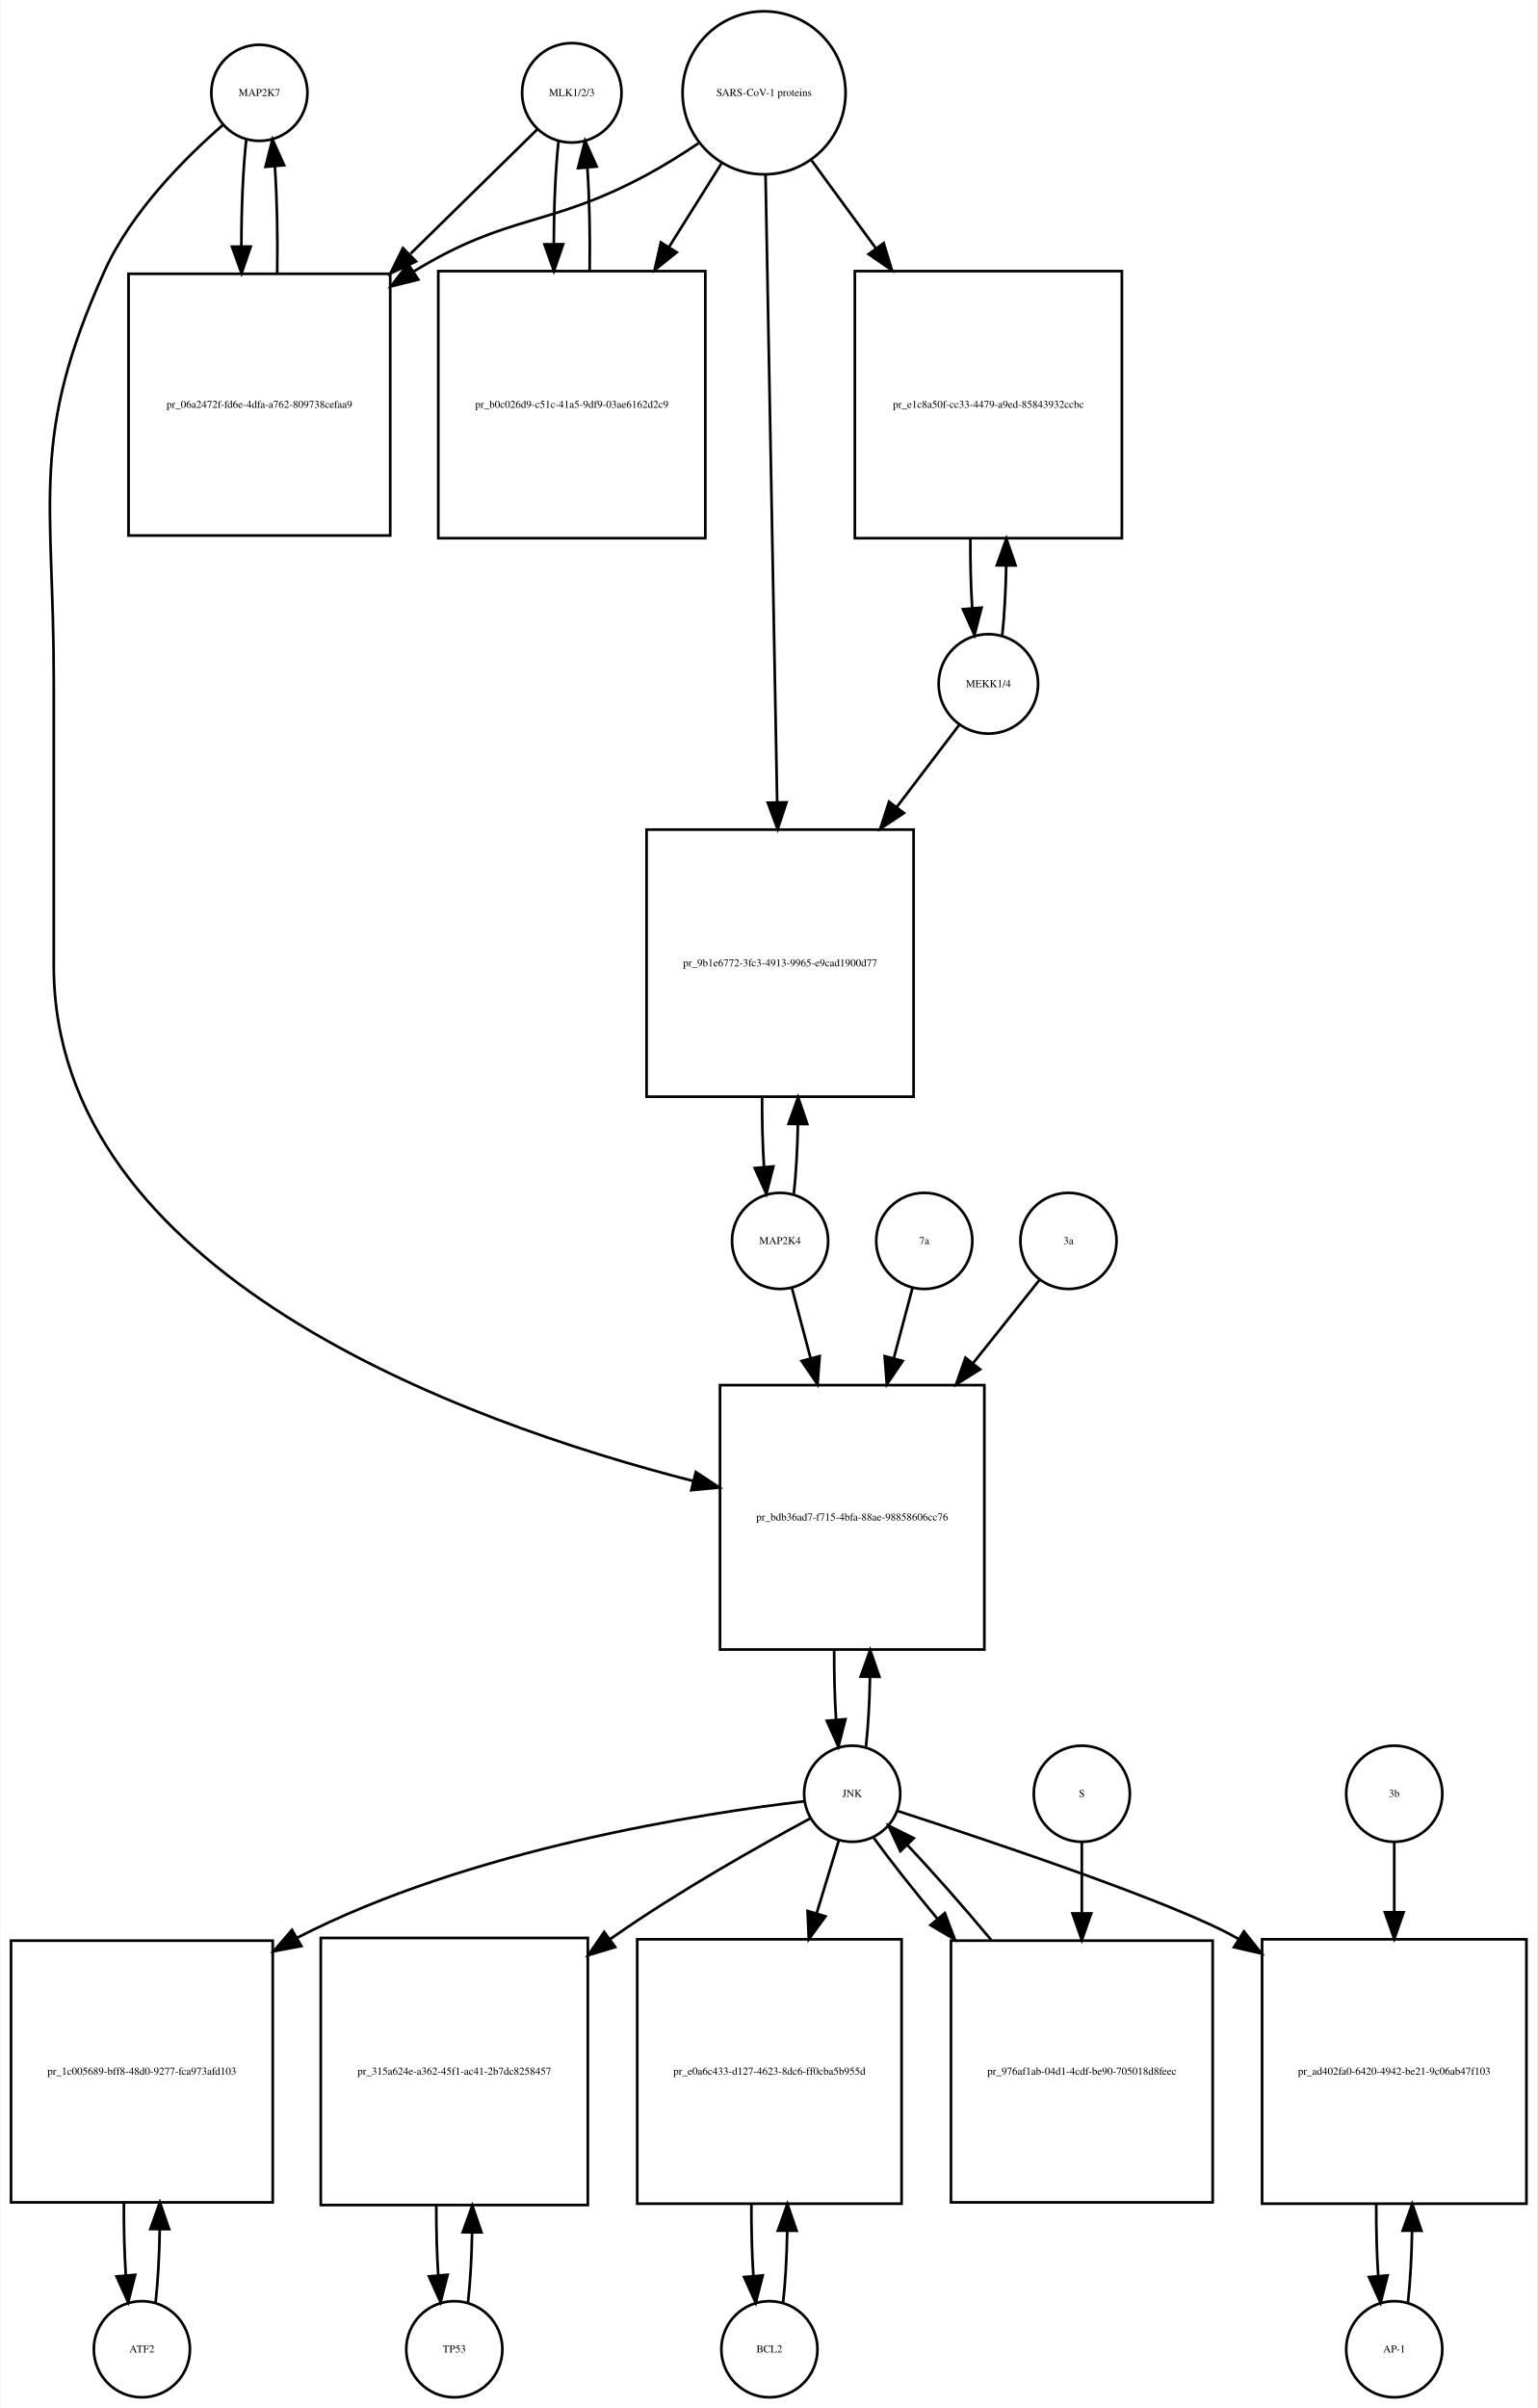
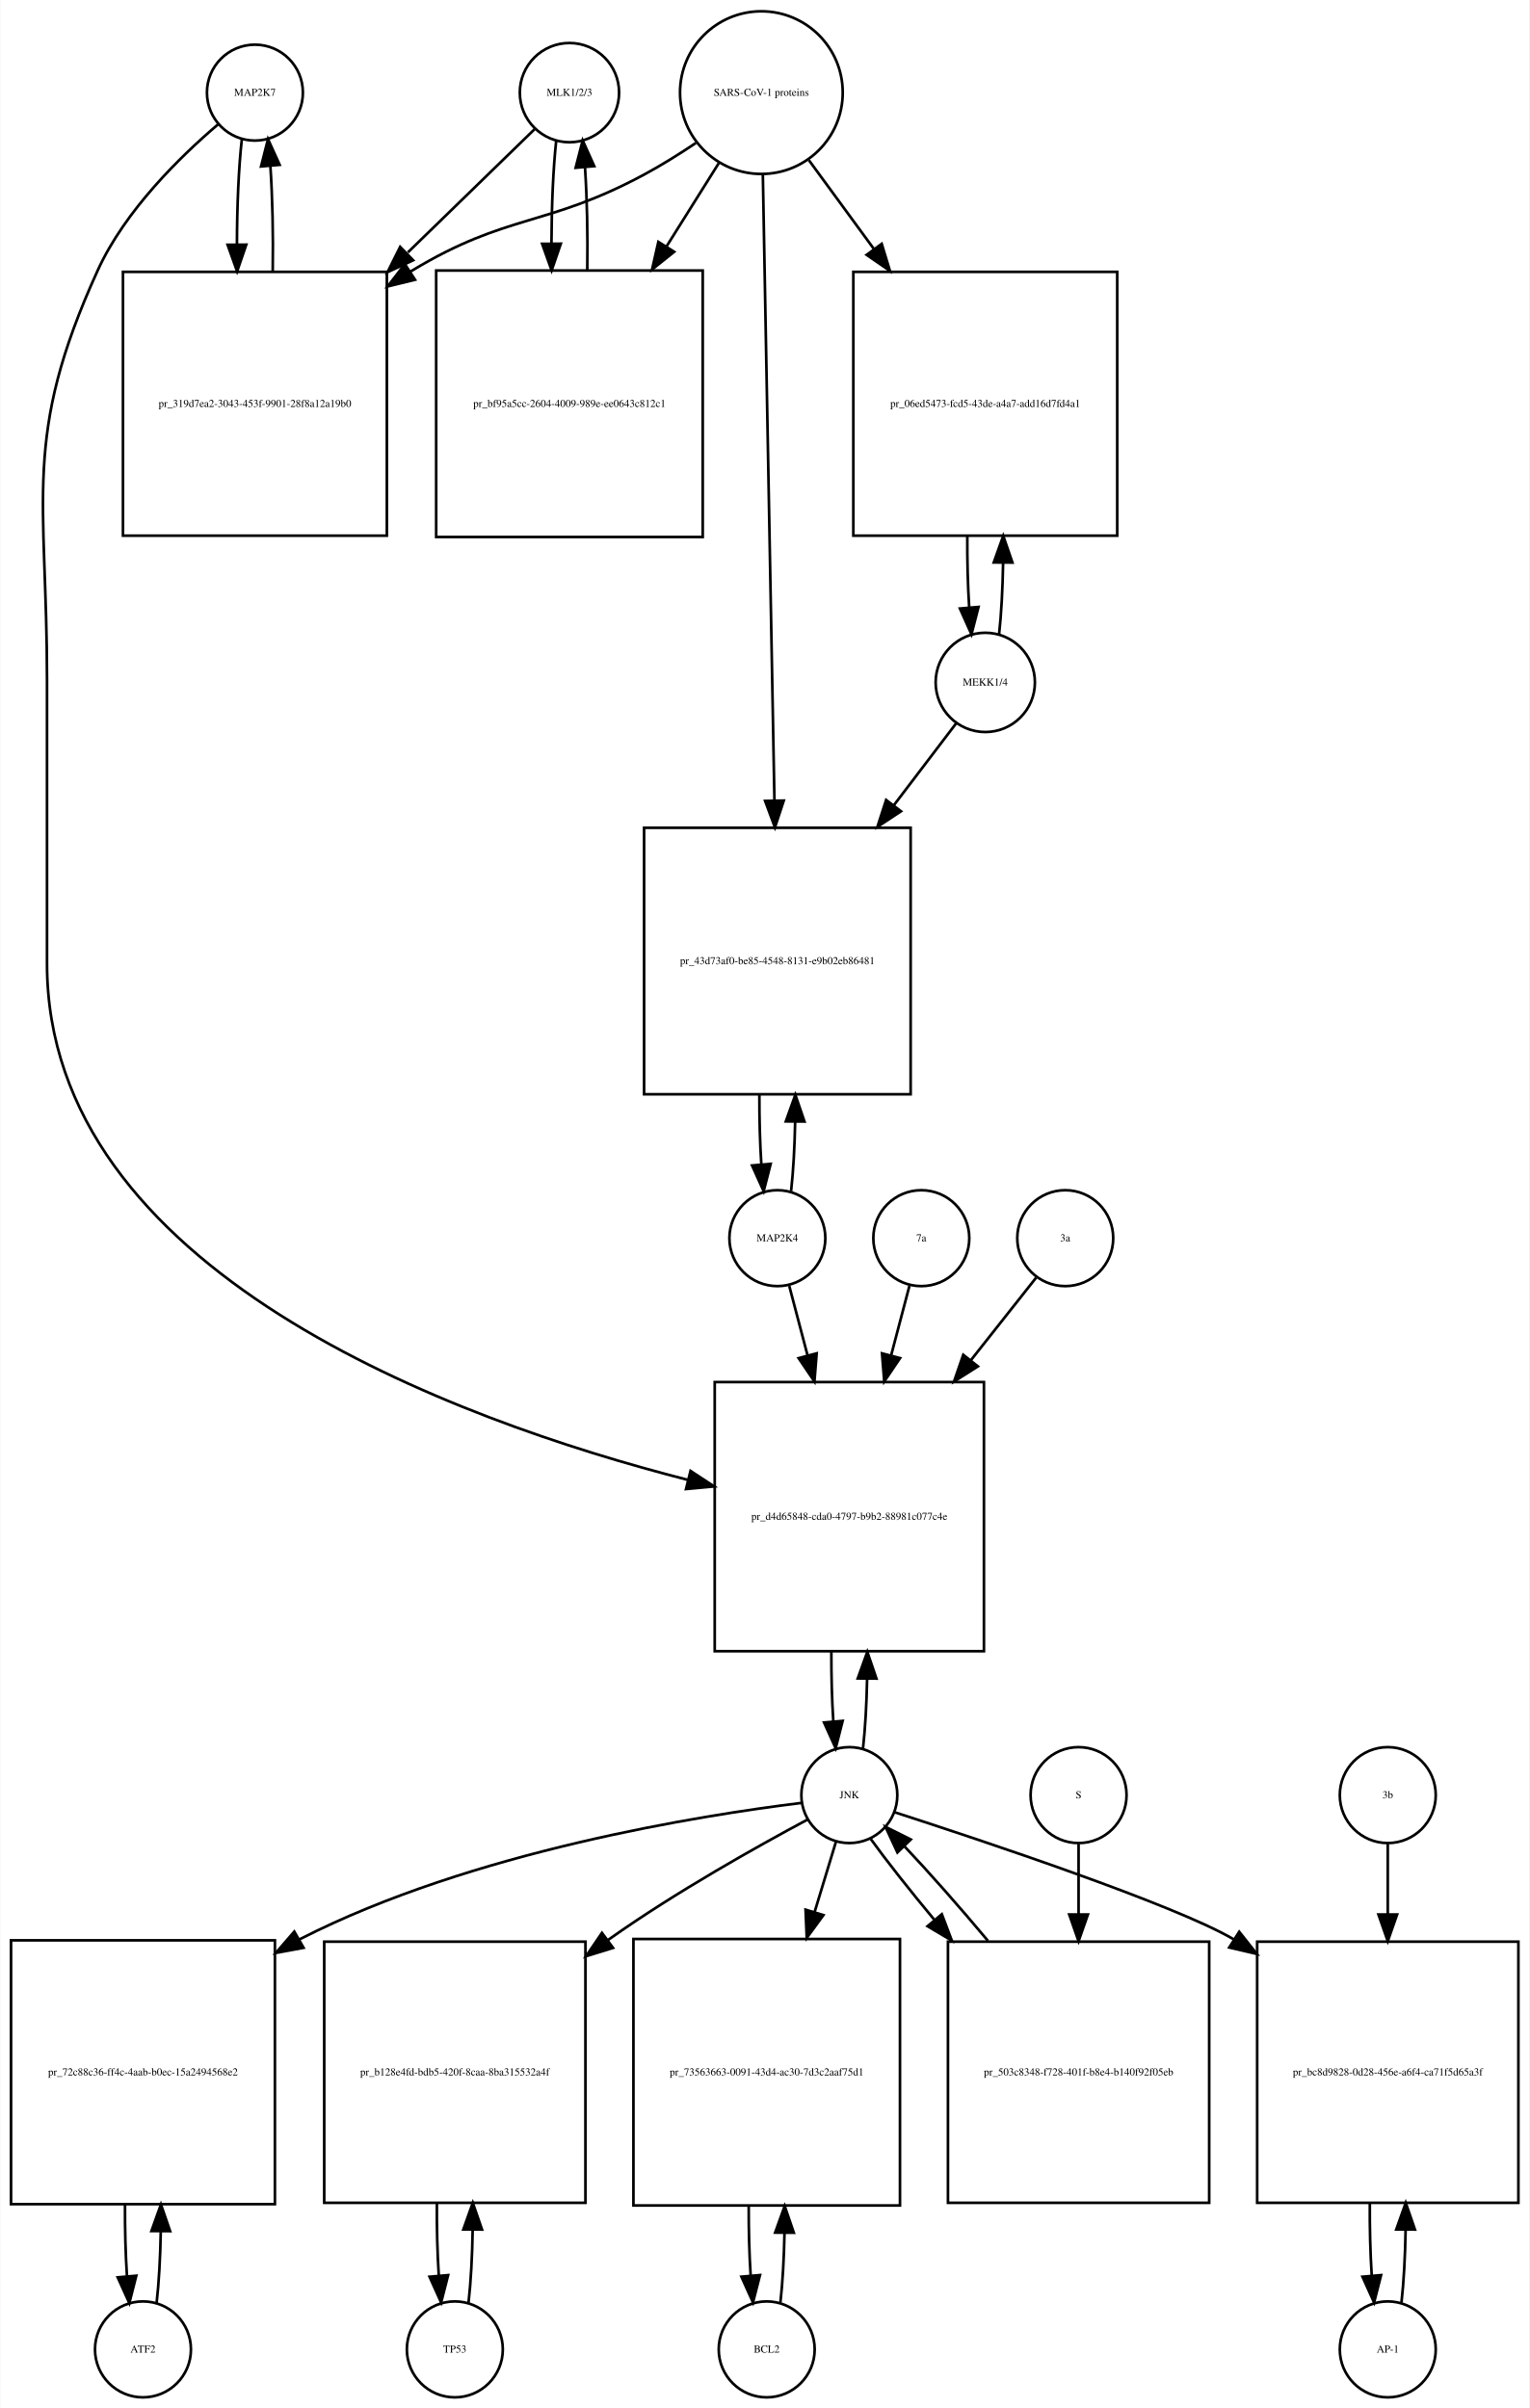
- <svg xmlns="http://www.w3.org/2000/svg" width="576pt" height="902pt" viewBox="0.00 0.00 575.50 901.64">
-   <g id="graph0" class="graph" transform="scale(1 1) rotate(0) translate(4 897.641)">
-     <polygon fill="white" stroke="none" points="-4,4 -4,-897.641 571.5,-897.641 571.5,4 -4,4" />
+ <svg xmlns="http://www.w3.org/2000/svg" width="574pt" height="904pt" viewBox="0.00 0.00 573.50 903.64">
+   <g id="graph0" class="graph" transform="scale(1 1) rotate(0) translate(4 899.641)">
+     <polygon fill="white" stroke="none" points="-4,4 -4,-899.641 569.5,-899.641 569.5,4 -4,4" />
    <g id="node1" class="node">
-       <ellipse fill="none" stroke="black" cx="93" cy="-862.882" rx="18" ry="18" />
-       <text text-anchor="middle" x="93" y="-861.682" font-family="Times,serif" font-size="4.00">MAP2K7</text>
+       <ellipse fill="none" stroke="black" cx="91.5" cy="-864.882" rx="18" ry="18" />
+       <text text-anchor="middle" x="91.5" y="-863.682" font-family="Times,serif" font-size="4.00">MAP2K7</text>
    </g>
    <g id="node2" class="node">
-       <polygon fill="none" stroke="black" points="142,-795.123 44,-795.123 44,-697.123 142,-697.123 142,-795.123" />
-       <text text-anchor="middle" x="93" y="-744.923" font-family="Times,serif" font-size="4.00">pr_06a2472f-fd6e-4dfa-a762-809738cefaa9</text>
+       <polygon fill="none" stroke="black" points="141,-797.623 42,-797.623 42,-698.623 141,-698.623 141,-797.623" />
+       <text text-anchor="middle" x="91.5" y="-746.923" font-family="Times,serif" font-size="4.00">pr_319d7ea2-3043-453f-9901-28f8a12a19b0</text>
    </g>
    <g id="edge1" class="edge">
-       <path fill="none" stroke="black" d="M88.099,-845.44C86.892,-834.765 86.276,-820.144 86.251,-805.442" />
-       <polygon fill="black" stroke="black" points="89.752,-805.324 86.328,-795.298 82.752,-805.271 89.752,-805.324" />
+       <path fill="none" stroke="black" d="M86.599,-847.44C85.404,-836.865 84.788,-822.42 84.752,-807.858" />
+       <polygon fill="black" stroke="black" points="88.252,-807.828 84.819,-797.804 81.252,-807.78 88.252,-807.828" />
    </g>
    <g id="node20" class="node">
-       <polygon fill="none" stroke="black" points="364.5,-379 265.5,-379 265.5,-280 364.5,-280 364.5,-379" />
-       <text text-anchor="middle" x="315" y="-328.3" font-family="Times,serif" font-size="4.00">pr_bdb36ad7-f715-4bfa-88ae-98858606cc76</text>
+       <polygon fill="none" stroke="black" points="365,-381 264,-381 264,-280 365,-280 365,-381" />
+       <text text-anchor="middle" x="314.5" y="-329.3" font-family="Times,serif" font-size="4.00">pr_d4d65848-cda0-4797-b9b2-88981c077c4e</text>
    </g>
    <g id="edge2" class="edge">
-       <path fill="none" stroke="black" d="M79.377,-850.891C65.659,-838.971 45.122,-818.611 35,-796.123 6.774,-733.413 16,-711.332 16,-642.562 16,-642.562 16,-642.562 16,-536 16,-420.916 168.303,-365.427 255.51,-343.088" />
-       <polygon fill="black" stroke="black" points="256.433,-346.465 265.291,-340.652 254.741,-339.673 256.433,-346.465" />
+       <path fill="none" stroke="black" d="M77.641,-852.942C63.687,-841.064 42.795,-820.738 32.5,-798.123 4.008,-735.533 13.5,-713.332 13.5,-644.562 13.5,-644.562 13.5,-644.562 13.5,-538 13.5,-422.518 166.015,-366.81 253.917,-344.292" />
+       <polygon fill="black" stroke="black" points="254.923,-347.649 263.78,-341.835 253.23,-340.856 254.923,-347.649" />
    </g>
    <g id="edge3" class="edge">
-       <path fill="none" stroke="black" d="M99.672,-795.298C99.906,-808.994 99.614,-823.408 98.798,-835.31" />
-       <polygon fill="black" stroke="black" points="95.296,-835.17 97.901,-845.44 102.269,-835.788 95.296,-835.17" />
+       <path fill="none" stroke="black" d="M98.181,-797.804C98.399,-811.388 98.102,-825.638 97.291,-837.413" />
+       <polygon fill="black" stroke="black" points="93.799,-837.17 96.401,-847.44 100.771,-837.789 93.799,-837.17" />
    </g>
    <g id="node3" class="node">
-       <ellipse fill="none" stroke="black" cx="210" cy="-862.882" rx="18.623" ry="18.623" />
-       <text text-anchor="middle" x="210" y="-861.682" font-family="Times,serif" font-size="4.00">MLK1/2/3</text>
+       <ellipse fill="none" stroke="black" cx="209.5" cy="-864.882" rx="18.623" ry="18.623" />
+       <text text-anchor="middle" x="209.5" y="-863.682" font-family="Times,serif" font-size="4.00">MLK1/2/3</text>
    </g>
    <g id="edge4" class="edge">
-       <path fill="none" stroke="black" d="M197.032,-849.163C185.371,-837.725 167.392,-820.09 149.642,-802.68" />
-       <polygon fill="black" stroke="black" points="151.658,-799.755 142.068,-795.251 146.756,-804.752 151.658,-799.755" />
+       <path fill="none" stroke="black" d="M196.421,-851.163C184.713,-839.776 166.69,-822.248 148.866,-804.913" />
+       <polygon fill="black" stroke="black" points="150.867,-801.977 141.258,-797.515 145.987,-806.996 150.867,-801.977" />
    </g>
    <g id="node5" class="node">
-       <polygon fill="none" stroke="black" points="260,-796.123 160,-796.123 160,-696.123 260,-696.123 260,-796.123" />
-       <text text-anchor="middle" x="210" y="-744.923" font-family="Times,serif" font-size="4.00">pr_b0c026d9-c51c-41a5-9df9-03ae6162d2c9</text>
+       <polygon fill="none" stroke="black" points="259.5,-798.123 159.5,-798.123 159.5,-698.123 259.5,-698.123 259.5,-798.123" />
+       <text text-anchor="middle" x="209.5" y="-746.923" font-family="Times,serif" font-size="4.00">pr_bf95a5cc-2604-4009-989e-ee0643c812c1</text>
    </g>
    <g id="edge5" class="edge">
-       <path fill="none" stroke="black" d="M205.045,-844.949C203.901,-834.564 203.303,-820.582 203.253,-806.443" />
-       <polygon fill="black" stroke="black" points="206.755,-806.189 203.314,-796.168 199.755,-806.148 206.755,-806.189" />
+       <path fill="none" stroke="black" d="M204.545,-846.949C203.401,-836.564 202.803,-822.582 202.753,-808.443" />
+       <polygon fill="black" stroke="black" points="206.255,-808.189 202.814,-798.168 199.255,-808.148 206.255,-808.189" />
    </g>
    <g id="node4" class="node">
-       <ellipse fill="none" stroke="black" cx="282" cy="-862.882" rx="30.52" ry="30.52" />
-       <text text-anchor="middle" x="282" y="-861.682" font-family="Times,serif" font-size="4.00">SARS-CoV-1 proteins</text>
+       <ellipse fill="none" stroke="black" cx="281.5" cy="-864.882" rx="30.52" ry="30.52" />
+       <text text-anchor="middle" x="281.5" y="-863.682" font-family="Times,serif" font-size="4.00">SARS-CoV-1 proteins</text>
    </g>
    <g id="edge6" class="edge">
-       <path fill="none" stroke="black" d="M257.418,-843.981C251.231,-839.835 244.497,-835.618 238,-832.123 201.147,-812.3 186.742,-817.885 151,-796.123 150.909,-796.067 150.817,-796.012 150.726,-795.956" />
-       <polygon fill="black" stroke="black" points="152.52,-792.947 142.238,-790.393 148.683,-798.802 152.52,-792.947" />
+       <path fill="none" stroke="black" d="M256.918,-845.981C250.731,-841.835 243.997,-837.618 237.5,-834.123 200.647,-814.3 186.334,-819.735 150.5,-798.123 150.308,-798.007 150.115,-797.89 149.923,-797.773" />
+       <polygon fill="black" stroke="black" points="151.569,-794.669 141.279,-792.146 147.75,-800.535 151.569,-794.669" />
    </g>
    <g id="edge7" class="edge">
-       <path fill="none" stroke="black" d="M266.021,-836.413C260.202,-827.139 253.36,-816.233 246.494,-805.29" />
-       <polygon fill="black" stroke="black" points="249.281,-803.146 241.001,-796.535 243.351,-806.866 249.281,-803.146" />
+       <path fill="none" stroke="black" d="M265.521,-838.413C259.702,-829.139 252.86,-818.233 245.994,-807.29" />
+       <polygon fill="black" stroke="black" points="248.781,-805.146 240.501,-798.535 242.851,-808.866 248.781,-805.146" />
    </g>
    <g id="node17" class="node">
-       <polygon fill="none" stroke="black" points="416,-796.123 316,-796.123 316,-696.123 416,-696.123 416,-796.123" />
-       <text text-anchor="middle" x="366" y="-744.923" font-family="Times,serif" font-size="4.00">pr_e1c8a50f-cc33-4479-a9ed-85843932ccbc</text>
+       <polygon fill="none" stroke="black" points="415,-797.623 316,-797.623 316,-698.623 415,-698.623 415,-797.623" />
+       <text text-anchor="middle" x="365.5" y="-746.923" font-family="Times,serif" font-size="4.00">pr_06ed5473-fcd5-43de-a4a7-add16d7fd4a1</text>
    </g>
    <g id="edge8" class="edge">
-       <path fill="none" stroke="black" d="M299.814,-837.545C306.867,-827.909 315.301,-816.387 323.748,-804.847" />
-       <polygon fill="black" stroke="black" points="326.799,-806.604 329.881,-796.468 321.151,-802.47 326.799,-806.604" />
+       <path fill="none" stroke="black" d="M299.314,-839.545C306.514,-829.709 315.152,-817.907 323.775,-806.127" />
+       <polygon fill="black" stroke="black" points="326.642,-808.136 329.724,-797.999 320.993,-804.001 326.642,-808.136" />
    </g>
    <g id="node19" class="node">
-       <polygon fill="none" stroke="black" points="338,-587 238,-587 238,-487 338,-487 338,-587" />
-       <text text-anchor="middle" x="288" y="-535.8" font-family="Times,serif" font-size="4.00">pr_9b1e6772-3fc3-4913-9965-e9cad1900d77</text>
+       <polygon fill="none" stroke="black" points="337.5,-589 237.5,-589 237.5,-489 337.5,-489 337.5,-589" />
+       <text text-anchor="middle" x="287.5" y="-537.8" font-family="Times,serif" font-size="4.00">pr_43d73af0-be85-4548-8131-e9b02eb86481</text>
    </g>
    <g id="edge9" class="edge">
-       <path fill="none" stroke="black" d="M282.554,-831.993C283.539,-778.816 285.613,-666.859 286.898,-597.481" />
-       <polygon fill="black" stroke="black" points="290.404,-597.21 287.09,-587.147 283.405,-597.08 290.404,-597.21" />
+       <path fill="none" stroke="black" d="M282.054,-833.993C283.039,-780.816 285.113,-668.859 286.398,-599.481" />
+       <polygon fill="black" stroke="black" points="289.904,-599.21 286.59,-589.147 282.905,-599.08 289.904,-599.21" />
    </g>
    <g id="edge10" class="edge">
-       <path fill="none" stroke="black" d="M216.686,-796.168C216.889,-809.365 216.607,-823.163 215.84,-834.688" />
-       <polygon fill="black" stroke="black" points="212.327,-834.685 214.955,-844.949 219.301,-835.287 212.327,-834.685" />
+       <path fill="none" stroke="black" d="M216.186,-798.168C216.389,-811.365 216.107,-825.163 215.34,-836.688" />
+       <polygon fill="black" stroke="black" points="211.827,-836.685 214.455,-846.949 218.801,-837.287 211.827,-836.685" />
    </g>
    <g id="node6" class="node">
-       <ellipse fill="none" stroke="black" cx="49" cy="-18" rx="18" ry="18" />
-       <text text-anchor="middle" x="49" y="-16.8" font-family="Times,serif" font-size="4.00">ATF2</text>
+       <ellipse fill="none" stroke="black" cx="49.5" cy="-18" rx="18" ry="18" />
+       <text text-anchor="middle" x="49.5" y="-16.8" font-family="Times,serif" font-size="4.00">ATF2</text>
    </g>
    <g id="node7" class="node">
-       <polygon fill="none" stroke="black" points="98,-171 7.10543e-15,-171 7.10543e-15,-73 98,-73 98,-171" />
-       <text text-anchor="middle" x="49" y="-120.8" font-family="Times,serif" font-size="4.00">pr_1c005689-bff8-48d0-9277-fca973afd103</text>
+       <polygon fill="none" stroke="black" points="99,-171.5 0,-171.5 0,-72.5 99,-72.5 99,-171.5" />
+       <text text-anchor="middle" x="49.5" y="-120.8" font-family="Times,serif" font-size="4.00">pr_72c88c36-ff4c-4aab-b0ec-15a2494568e2</text>
    </g>
    <g id="edge11" class="edge">
-       <path fill="none" stroke="black" d="M54.139,-35.597C55.009,-43.28 55.526,-52.913 55.692,-62.917" />
-       <polygon fill="black" stroke="black" points="52.192,-63.004 55.74,-72.987 59.192,-62.97 52.192,-63.004" />
+       <path fill="none" stroke="black" d="M54.613,-35.374C55.474,-42.882 55.996,-52.286 56.177,-62.091" />
+       <polygon fill="black" stroke="black" points="52.679,-62.413 56.243,-72.39 59.679,-62.368 52.679,-62.413" />
    </g>
    <g id="edge12" class="edge">
-       <path fill="none" stroke="black" d="M42.26,-72.987C42.196,-63.646 42.434,-54.17 42.975,-45.82" />
-       <polygon fill="black" stroke="black" points="46.485,-45.862 43.861,-35.597 39.511,-45.258 46.485,-45.862" />
+       <path fill="none" stroke="black" d="M42.757,-72.39C42.705,-63.114 42.953,-53.732 43.498,-45.476" />
+       <polygon fill="black" stroke="black" points="46.997,-45.642 44.387,-35.374 40.024,-45.029 46.997,-45.642" />
    </g>
    <g id="node8" class="node">
-       <ellipse fill="none" stroke="black" cx="315" cy="-226" rx="18" ry="18" />
-       <text text-anchor="middle" x="315" y="-224.8" font-family="Times,serif" font-size="4.00">JNK</text>
+       <ellipse fill="none" stroke="black" cx="314.5" cy="-226" rx="18" ry="18" />
+       <text text-anchor="middle" x="314.5" y="-224.8" font-family="Times,serif" font-size="4.00">JNK</text>
    </g>
    <g id="edge13" class="edge">
-       <path fill="none" stroke="black" d="M297.065,-223.174C259.811,-218.808 172.103,-205.521 107,-172 106.908,-171.953 106.817,-171.906 106.725,-171.858" />
-       <polygon fill="black" stroke="black" points="108.705,-168.959 98.292,-167.004 105.213,-175.026 108.705,-168.959" />
+       <path fill="none" stroke="black" d="M296.478,-223.059C259.465,-218.507 172.951,-204.938 108.5,-172 108.404,-171.951 108.307,-171.901 108.211,-171.852" />
+       <polygon fill="black" stroke="black" points="109.751,-168.7 99.333,-166.771 106.274,-174.776 109.751,-168.7" />
    </g>
    <g id="node10" class="node">
-       <polygon fill="none" stroke="black" points="216,-172 116,-172 116,-72 216,-72 216,-172" />
-       <text text-anchor="middle" x="166" y="-120.8" font-family="Times,serif" font-size="4.00">pr_315a624e-a362-45f1-ac41-2b7dc8258457</text>
+       <polygon fill="none" stroke="black" points="215.5,-171 117.5,-171 117.5,-73 215.5,-73 215.5,-171" />
+       <text text-anchor="middle" x="166.5" y="-120.8" font-family="Times,serif" font-size="4.00">pr_b128e4fd-bdb5-420f-8caa-8ba315532a4f</text>
    </g>
    <g id="edge14" class="edge">
-       <path fill="none" stroke="black" d="M299.242,-216.727C280.894,-206.868 249.923,-189.517 225,-172 224.816,-171.871 224.632,-171.741 224.448,-171.611" />
-       <polygon fill="black" stroke="black" points="226.248,-168.591 216.109,-165.517 222.118,-174.243 226.248,-168.591" />
+       <path fill="none" stroke="black" d="M298.716,-216.764C280.344,-206.94 249.349,-189.622 224.5,-172 224.319,-171.871 224.137,-171.742 223.955,-171.613" />
+       <polygon fill="black" stroke="black" points="225.854,-168.664 215.731,-165.537 221.695,-174.294 225.854,-168.664" />
    </g>
    <g id="node12" class="node">
-       <polygon fill="none" stroke="black" points="333.5,-171.5 234.5,-171.5 234.5,-72.5 333.5,-72.5 333.5,-171.5" />
-       <text text-anchor="middle" x="284" y="-120.8" font-family="Times,serif" font-size="4.00">pr_e0a6c433-d127-4623-8dc6-ff0cba5b955d</text>
+       <polygon fill="none" stroke="black" points="333.5,-172 233.5,-172 233.5,-72 333.5,-72 333.5,-172" />
+       <text text-anchor="middle" x="283.5" y="-120.8" font-family="Times,serif" font-size="4.00">pr_73563663-0091-43d4-ac30-7d3c2aaf75d1</text>
    </g>
    <g id="edge15" class="edge">
-       <path fill="none" stroke="black" d="M310.019,-208.612C307.685,-200.93 304.747,-191.265 301.694,-181.218" />
-       <polygon fill="black" stroke="black" points="305.003,-180.072 298.747,-171.522 298.306,-182.107 305.003,-180.072" />
+       <path fill="none" stroke="black" d="M309.519,-208.612C307.26,-201.178 304.436,-191.887 301.489,-182.191" />
+       <polygon fill="black" stroke="black" points="304.774,-180.963 298.518,-172.413 298.077,-182.998 304.774,-180.963" />
    </g>
    <g id="node14" class="node">
-       <polygon fill="none" stroke="black" points="567.5,-171.5 468.5,-171.5 468.5,-72.5 567.5,-72.5 567.5,-171.5" />
-       <text text-anchor="middle" x="518" y="-120.8" font-family="Times,serif" font-size="4.00">pr_ad402fa0-6420-4942-be21-9c06ab47f103</text>
+       <polygon fill="none" stroke="black" points="565.5,-171 467.5,-171 467.5,-73 565.5,-73 565.5,-171" />
+       <text text-anchor="middle" x="516.5" y="-120.8" font-family="Times,serif" font-size="4.00">pr_bc8d9828-0d28-456e-a6f4-ca71f5d65a3f</text>
    </g>
    <g id="edge16" class="edge">
-       <path fill="none" stroke="black" d="M332.053,-219.533C365.093,-208.81 436.554,-184.937 459,-172 459.195,-171.888 459.389,-171.775 459.584,-171.661" />
-       <polygon fill="black" stroke="black" points="461.709,-174.459 468.307,-166.17 457.98,-168.535 461.709,-174.459" />
+       <path fill="none" stroke="black" d="M331.562,-219.55C364.619,-208.855 436.109,-185.031 458.5,-172 458.593,-171.946 458.685,-171.892 458.778,-171.838" />
+       <polygon fill="black" stroke="black" points="460.77,-174.719 467.346,-166.412 457.025,-168.805 460.77,-174.719" />
    </g>
    <g id="edge17" class="edge">
-       <path fill="none" stroke="black" d="M320.154,-243.647C320.988,-251.033 321.495,-260.213 321.675,-269.78" />
-       <polygon fill="black" stroke="black" points="318.176,-269.855 321.745,-279.831 325.176,-269.807 318.176,-269.855" />
+       <path fill="none" stroke="black" d="M319.628,-243.582C320.462,-250.947 320.975,-260.111 321.165,-269.684" />
+       <polygon fill="black" stroke="black" points="317.666,-269.78 321.247,-279.751 324.666,-269.723 317.666,-269.78" />
    </g>
    <g id="node23" class="node">
-       <polygon fill="none" stroke="black" points="450,-171 352,-171 352,-73 450,-73 450,-171" />
-       <text text-anchor="middle" x="401" y="-120.8" font-family="Times,serif" font-size="4.00">pr_976af1ab-04d1-4cdf-be90-705018d8feec</text>
+       <polygon fill="none" stroke="black" points="449.5,-171 351.5,-171 351.5,-73 449.5,-73 449.5,-171" />
+       <text text-anchor="middle" x="400.5" y="-120.8" font-family="Times,serif" font-size="4.00">pr_503c8348-f728-401f-b8e4-b140f92f05eb</text>
    </g>
    <g id="edge18" class="edge">
-       <path fill="none" stroke="black" d="M323.052,-209.508C329.071,-201.177 337.642,-190.335 346.931,-179.159" />
-       <polygon fill="black" stroke="black" points="349.701,-181.303 353.454,-171.396 344.341,-176.801 349.701,-181.303" />
+       <path fill="none" stroke="black" d="M322.552,-209.508C328.571,-201.177 337.142,-190.335 346.431,-179.159" />
+       <polygon fill="black" stroke="black" points="349.201,-181.303 352.954,-171.396 343.841,-176.801 349.201,-181.303" />
    </g>
    <g id="node9" class="node">
-       <ellipse fill="none" stroke="black" cx="166" cy="-18" rx="18" ry="18" />
-       <text text-anchor="middle" x="166" y="-16.8" font-family="Times,serif" font-size="4.00">TP53</text>
+       <ellipse fill="none" stroke="black" cx="166.5" cy="-18" rx="18" ry="18" />
+       <text text-anchor="middle" x="166.5" y="-16.8" font-family="Times,serif" font-size="4.00">TP53</text>
    </g>
    <g id="edge19" class="edge">
-       <path fill="none" stroke="black" d="M171.141,-35.615C171.975,-42.991 172.485,-52.162 172.671,-61.733" />
-       <polygon fill="black" stroke="black" points="169.171,-61.819 172.746,-71.793 176.171,-61.767 169.171,-61.819" />
+       <path fill="none" stroke="black" d="M171.639,-35.597C172.509,-43.28 173.026,-52.913 173.192,-62.917" />
+       <polygon fill="black" stroke="black" points="169.692,-63.004 173.24,-72.987 176.692,-62.97 169.692,-63.004" />
    </g>
    <g id="edge20" class="edge">
-       <path fill="none" stroke="black" d="M159.254,-71.793C159.217,-62.827 159.458,-53.786 159.978,-45.783" />
-       <polygon fill="black" stroke="black" points="163.482,-45.88 160.859,-35.615 156.509,-45.275 163.482,-45.88" />
+       <path fill="none" stroke="black" d="M159.76,-72.987C159.696,-63.646 159.934,-54.17 160.475,-45.82" />
+       <polygon fill="black" stroke="black" points="163.985,-45.862 161.361,-35.597 157.011,-45.258 163.985,-45.862" />
    </g>
    <g id="node11" class="node">
-       <ellipse fill="none" stroke="black" cx="284" cy="-18" rx="18" ry="18" />
-       <text text-anchor="middle" x="284" y="-16.8" font-family="Times,serif" font-size="4.00">BCL2</text>
+       <ellipse fill="none" stroke="black" cx="283.5" cy="-18" rx="18" ry="18" />
+       <text text-anchor="middle" x="283.5" y="-16.8" font-family="Times,serif" font-size="4.00">BCL2</text>
    </g>
    <g id="edge21" class="edge">
-       <path fill="none" stroke="black" d="M289.113,-35.374C289.974,-42.882 290.496,-52.286 290.677,-62.091" />
-       <polygon fill="black" stroke="black" points="287.179,-62.413 290.743,-72.39 294.179,-62.368 287.179,-62.413" />
+       <path fill="none" stroke="black" d="M288.641,-35.615C289.475,-42.991 289.985,-52.162 290.171,-61.733" />
+       <polygon fill="black" stroke="black" points="286.671,-61.819 290.246,-71.793 293.671,-61.767 286.671,-61.819" />
    </g>
    <g id="edge22" class="edge">
-       <path fill="none" stroke="black" d="M277.257,-72.39C277.205,-63.114 277.452,-53.732 277.998,-45.476" />
-       <polygon fill="black" stroke="black" points="281.497,-45.642 278.887,-35.374 274.524,-45.029 281.497,-45.642" />
+       <path fill="none" stroke="black" d="M276.754,-71.793C276.717,-62.827 276.958,-53.786 277.478,-45.783" />
+       <polygon fill="black" stroke="black" points="280.982,-45.88 278.359,-35.615 274.009,-45.275 280.982,-45.88" />
    </g>
    <g id="node13" class="node">
-       <ellipse fill="none" stroke="black" cx="518" cy="-18" rx="18" ry="18" />
-       <text text-anchor="middle" x="518" y="-16.8" font-family="Times,serif" font-size="4.00">AP-1</text>
+       <ellipse fill="none" stroke="black" cx="516.5" cy="-18" rx="18" ry="18" />
+       <text text-anchor="middle" x="516.5" y="-16.8" font-family="Times,serif" font-size="4.00">AP-1</text>
    </g>
    <g id="edge23" class="edge">
-       <path fill="none" stroke="black" d="M523.113,-35.374C523.974,-42.882 524.496,-52.286 524.677,-62.091" />
-       <polygon fill="black" stroke="black" points="521.179,-62.413 524.743,-72.39 528.179,-62.368 521.179,-62.413" />
+       <path fill="none" stroke="black" d="M521.639,-35.597C522.509,-43.28 523.026,-52.913 523.192,-62.917" />
+       <polygon fill="black" stroke="black" points="519.692,-63.004 523.24,-72.987 526.692,-62.97 519.692,-63.004" />
    </g>
    <g id="edge24" class="edge">
-       <path fill="none" stroke="black" d="M511.257,-72.39C511.205,-63.114 511.452,-53.732 511.998,-45.476" />
-       <polygon fill="black" stroke="black" points="515.497,-45.642 512.887,-35.374 508.524,-45.029 515.497,-45.642" />
+       <path fill="none" stroke="black" d="M509.76,-72.987C509.696,-63.646 509.934,-54.17 510.475,-45.82" />
+       <polygon fill="black" stroke="black" points="513.985,-45.862 511.361,-35.597 507.011,-45.258 513.985,-45.862" />
    </g>
    <g id="node15" class="node">
-       <ellipse fill="none" stroke="black" cx="518" cy="-226" rx="18" ry="18" />
-       <text text-anchor="middle" x="518" y="-224.8" font-family="Times,serif" font-size="4.00">3b</text>
+       <ellipse fill="none" stroke="black" cx="516.5" cy="-226" rx="18" ry="18" />
+       <text text-anchor="middle" x="516.5" y="-224.8" font-family="Times,serif" font-size="4.00">3b</text>
    </g>
    <g id="edge25" class="edge">
-       <path fill="none" stroke="black" d="M518,-207.697C518,-200.351 518,-191.316 518,-181.913" />
-       <polygon fill="black" stroke="black" points="521.5,-181.629 518,-171.629 514.5,-181.629 521.5,-181.629" />
+       <path fill="none" stroke="black" d="M516.5,-207.697C516.5,-200.188 516.5,-190.915 516.5,-181.289" />
+       <polygon fill="black" stroke="black" points="520,-181.188 516.5,-171.188 513,-181.188 520,-181.188" />
    </g>
    <g id="node16" class="node">
-       <ellipse fill="none" stroke="black" cx="366" cy="-641.562" rx="18.623" ry="18.623" />
-       <text text-anchor="middle" x="366" y="-640.362" font-family="Times,serif" font-size="4.00">MEKK1/4</text>
+       <ellipse fill="none" stroke="black" cx="365.5" cy="-643.562" rx="18.623" ry="18.623" />
+       <text text-anchor="middle" x="365.5" y="-642.362" font-family="Times,serif" font-size="4.00">MEKK1/4</text>
    </g>
    <g id="edge26" class="edge">
-       <path fill="none" stroke="black" d="M371.206,-659.856C372.005,-667.199 372.494,-676.233 372.673,-685.646" />
-       <polygon fill="black" stroke="black" points="369.175,-685.97 372.745,-695.945 376.175,-685.921 369.175,-685.97" />
+       <path fill="none" stroke="black" d="M370.679,-661.613C371.513,-669.17 372.015,-678.552 372.185,-688.307" />
+       <polygon fill="black" stroke="black" points="368.686,-688.565 372.242,-698.545 375.686,-688.526 368.686,-688.565" />
    </g>
    <g id="edge27" class="edge">
-       <path fill="none" stroke="black" d="M355.154,-626.301C348.828,-617.983 340.386,-606.882 331.628,-595.366" />
-       <polygon fill="black" stroke="black" points="334.376,-593.197 325.536,-587.356 328.804,-597.435 334.376,-593.197" />
+       <path fill="none" stroke="black" d="M354.654,-628.301C348.328,-619.983 339.886,-608.882 331.128,-597.366" />
+       <polygon fill="black" stroke="black" points="333.876,-595.197 325.036,-589.356 328.304,-599.435 333.876,-595.197" />
    </g>
    <g id="edge28" class="edge">
-       <path fill="none" stroke="black" d="M359.255,-695.945C359.212,-687.038 359.441,-678.047 359.942,-670.048" />
-       <polygon fill="black" stroke="black" points="363.449,-670.113 360.794,-659.856 356.473,-669.53 363.449,-670.113" />
+       <path fill="none" stroke="black" d="M358.758,-698.545C358.701,-689.329 358.936,-679.997 359.462,-671.742" />
+       <polygon fill="black" stroke="black" points="362.963,-671.873 360.321,-661.613 355.988,-671.281 362.963,-671.873" />
    </g>
    <g id="node18" class="node">
-       <ellipse fill="none" stroke="black" cx="288" cy="-433" rx="18" ry="18" />
-       <text text-anchor="middle" x="288" y="-431.8" font-family="Times,serif" font-size="4.00">MAP2K4</text>
+       <ellipse fill="none" stroke="black" cx="287.5" cy="-435" rx="18" ry="18" />
+       <text text-anchor="middle" x="287.5" y="-433.8" font-family="Times,serif" font-size="4.00">MAP2K4</text>
    </g>
    <g id="edge29" class="edge">
-       <path fill="none" stroke="black" d="M293.141,-450.615C293.975,-457.991 294.485,-467.162 294.671,-476.733" />
-       <polygon fill="black" stroke="black" points="291.171,-476.819 294.746,-486.793 298.171,-476.767 291.171,-476.819" />
+       <path fill="none" stroke="black" d="M292.641,-452.615C293.475,-459.991 293.985,-469.162 294.171,-478.733" />
+       <polygon fill="black" stroke="black" points="290.671,-478.819 294.246,-488.793 297.671,-478.767 290.671,-478.819" />
    </g>
    <g id="edge30" class="edge">
-       <path fill="none" stroke="black" d="M292.459,-415.239C294.436,-407.807 296.892,-398.574 299.448,-388.964" />
-       <polygon fill="black" stroke="black" points="302.836,-389.844 302.024,-379.28 296.071,-388.045 302.836,-389.844" />
+       <path fill="none" stroke="black" d="M291.959,-417.074C293.893,-409.731 296.285,-400.648 298.782,-391.17" />
+       <polygon fill="black" stroke="black" points="302.244,-391.768 301.407,-381.207 295.475,-389.985 302.244,-391.768" />
    </g>
    <g id="edge31" class="edge">
-       <path fill="none" stroke="black" d="M281.254,-486.793C281.217,-477.826 281.458,-468.786 281.978,-460.783" />
-       <polygon fill="black" stroke="black" points="285.482,-460.88 282.859,-450.615 278.509,-460.275 285.482,-460.88" />
+       <path fill="none" stroke="black" d="M280.754,-488.793C280.717,-479.826 280.958,-470.786 281.478,-462.783" />
+       <polygon fill="black" stroke="black" points="284.982,-462.88 282.359,-452.615 278.009,-462.275 284.982,-462.88" />
    </g>
    <g id="edge32" class="edge">
-       <path fill="none" stroke="black" d="M308.255,-279.831C308.212,-270.877 308.449,-261.836 308.967,-253.826" />
-       <polygon fill="black" stroke="black" points="312.472,-253.911 309.846,-243.647 305.498,-253.308 312.472,-253.911" />
+       <path fill="none" stroke="black" d="M307.753,-279.751C307.722,-270.774 307.967,-261.735 308.489,-253.738" />
+       <polygon fill="black" stroke="black" points="311.993,-253.848 309.372,-243.582 305.019,-253.242 311.993,-253.848" />
    </g>
    <g id="node21" class="node">
-       <ellipse fill="none" stroke="black" cx="342" cy="-433" rx="18" ry="18" />
-       <text text-anchor="middle" x="342" y="-431.8" font-family="Times,serif" font-size="4.00">7a</text>
+       <ellipse fill="none" stroke="black" cx="341.5" cy="-435" rx="18" ry="18" />
+       <text text-anchor="middle" x="341.5" y="-433.8" font-family="Times,serif" font-size="4.00">7a</text>
    </g>
    <g id="edge33" class="edge">
-       <path fill="none" stroke="black" d="M337.541,-415.239C335.564,-407.807 333.108,-398.574 330.552,-388.964" />
-       <polygon fill="black" stroke="black" points="333.929,-388.045 327.976,-379.28 327.164,-389.844 333.929,-388.045" />
+       <path fill="none" stroke="black" d="M337.041,-417.074C335.107,-409.731 332.715,-400.648 330.218,-391.17" />
+       <polygon fill="black" stroke="black" points="333.525,-389.985 327.593,-381.207 326.756,-391.768 333.525,-389.985" />
    </g>
    <g id="node22" class="node">
-       <ellipse fill="none" stroke="black" cx="396" cy="-433" rx="18" ry="18" />
-       <text text-anchor="middle" x="396" y="-431.8" font-family="Times,serif" font-size="4.00">3a</text>
+       <ellipse fill="none" stroke="black" cx="395.5" cy="-435" rx="18" ry="18" />
+       <text text-anchor="middle" x="395.5" y="-433.8" font-family="Times,serif" font-size="4.00">3a</text>
    </g>
    <g id="edge34" class="edge">
-       <path fill="none" stroke="black" d="M385.076,-418.311C378.48,-410.046 369.582,-398.896 360.344,-387.319" />
-       <polygon fill="black" stroke="black" points="362.89,-384.9 353.917,-379.266 357.419,-389.266 362.89,-384.9" />
+       <path fill="none" stroke="black" d="M384.576,-420.176C378.05,-411.918 369.271,-400.809 360.138,-389.252" />
+       <polygon fill="black" stroke="black" points="362.728,-386.885 353.782,-381.209 357.236,-391.225 362.728,-386.885" />
    </g>
    <g id="edge35" class="edge">
-       <path fill="none" stroke="black" d="M367,-171.321C356.425,-183.957 345.109,-196.813 335.681,-206.775" />
-       <polygon fill="black" stroke="black" points="333.036,-204.475 328.574,-214.084 338.054,-209.355 333.036,-204.475" />
+       <path fill="none" stroke="black" d="M366.5,-171.321C355.925,-183.957 344.609,-196.813 335.181,-206.775" />
+       <polygon fill="black" stroke="black" points="332.536,-204.475 328.074,-214.084 337.554,-209.355 332.536,-204.475" />
    </g>
    <g id="node24" class="node">
-       <ellipse fill="none" stroke="black" cx="401" cy="-226" rx="18" ry="18" />
-       <text text-anchor="middle" x="401" y="-224.8" font-family="Times,serif" font-size="4.00">S</text>
+       <ellipse fill="none" stroke="black" cx="400.5" cy="-226" rx="18" ry="18" />
+       <text text-anchor="middle" x="400.5" y="-224.8" font-family="Times,serif" font-size="4.00">S</text>
    </g>
    <g id="edge36" class="edge">
-       <path fill="none" stroke="black" d="M401,-207.697C401,-200.188 401,-190.915 401,-181.289" />
-       <polygon fill="black" stroke="black" points="404.5,-181.188 401,-171.188 397.5,-181.188 404.5,-181.188" />
+       <path fill="none" stroke="black" d="M400.5,-207.697C400.5,-200.188 400.5,-190.915 400.5,-181.289" />
+       <polygon fill="black" stroke="black" points="404,-181.188 400.5,-171.188 397,-181.188 404,-181.188" />
    </g>
  </g>
</svg>
